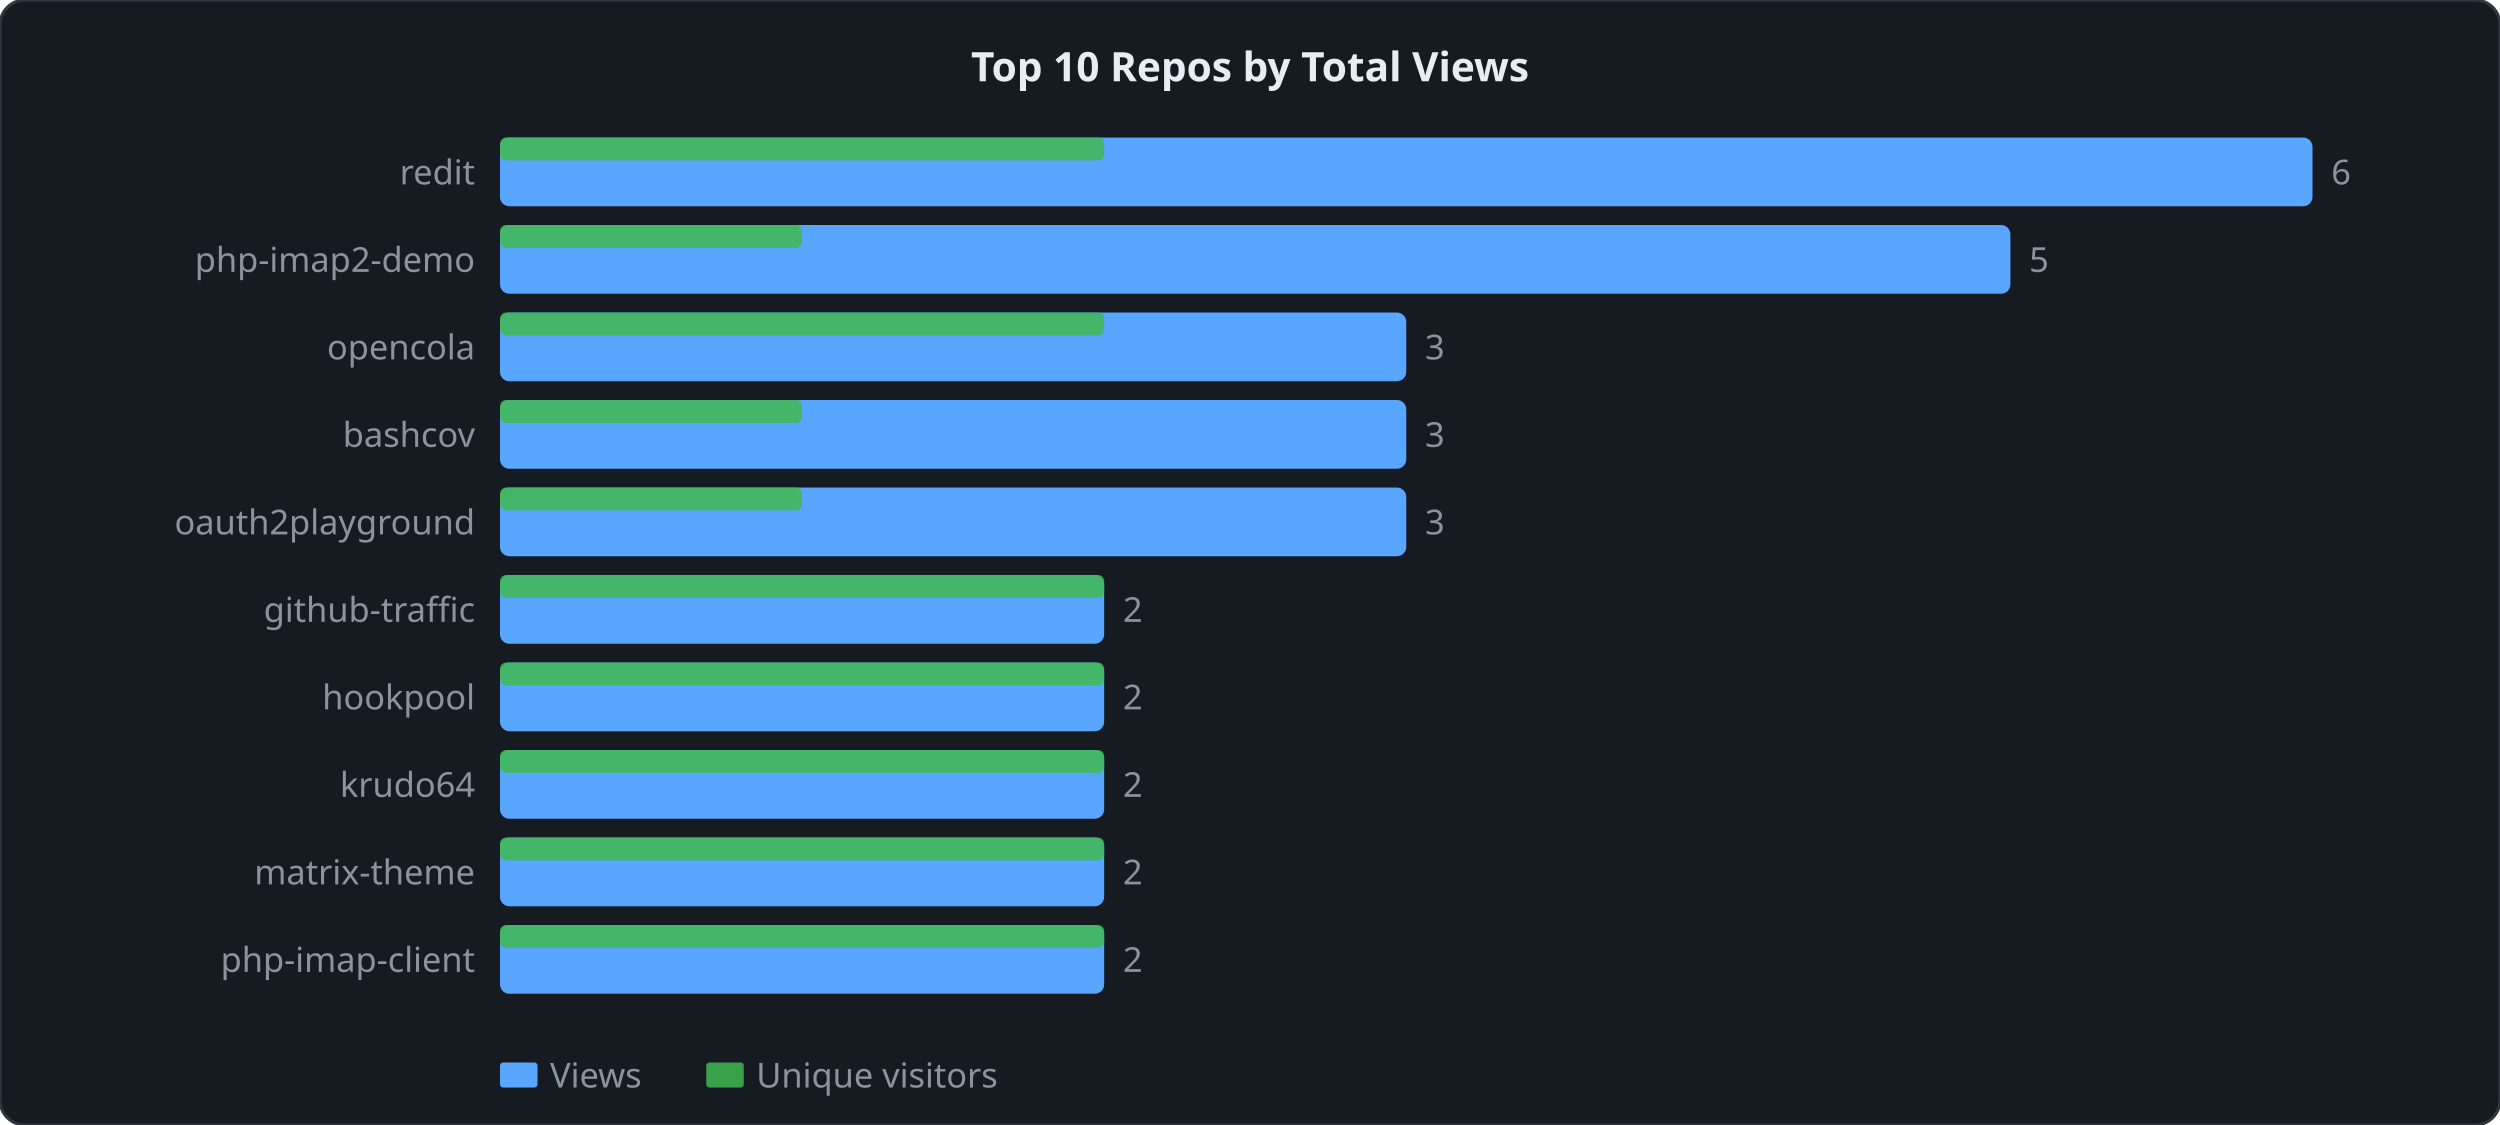
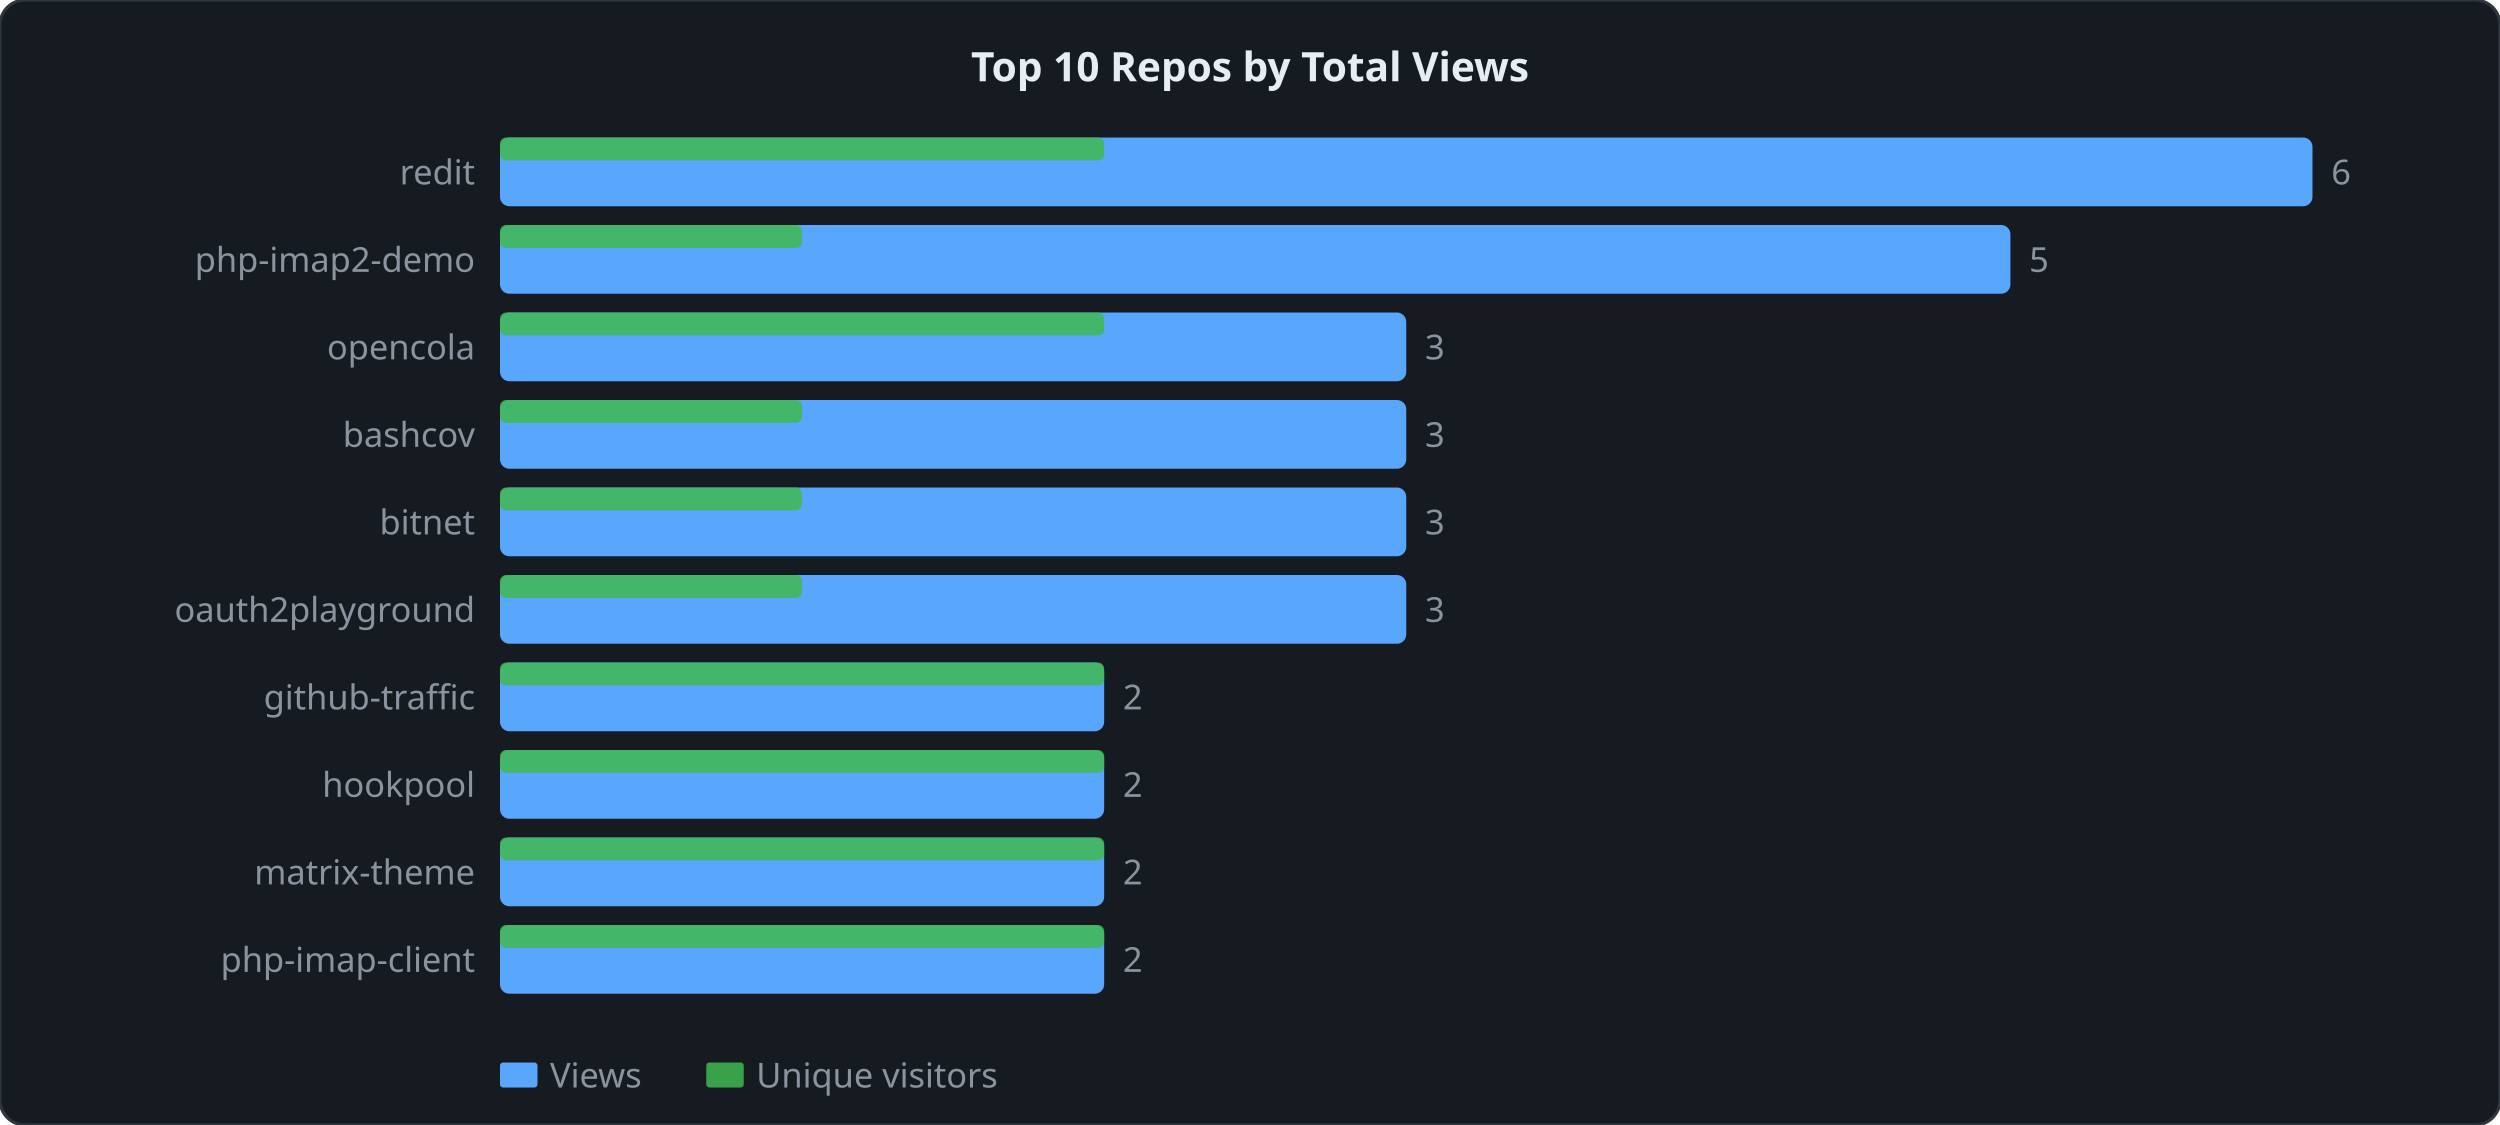
<svg xmlns="http://www.w3.org/2000/svg" width="800" height="360" viewBox="0 0 800 360">
  <style>
  .lbl { font: 11px sans-serif; fill: #8b949e; }
  .ttl { font: bold 13px sans-serif; fill: #e6edf3; }
  .grid { stroke: #21262d; stroke-width: 1; }
  .axis { stroke: #30363d; stroke-width: 1; fill: none; }
  .lv  { fill: none; stroke: #58a6ff;   stroke-width: 2; stroke-linejoin: round; stroke-linecap: round; }
  .lu  { fill: none; stroke: #3fb950; stroke-width: 2; stroke-linejoin: round; stroke-linecap: round; stroke-dasharray: 4 2; }
</style>
  <rect width="800" height="360" rx="8" ry="8" fill="#161b22" stroke="#30363d" stroke-width="1" />
  <text x="400" y="26" text-anchor="middle" class="ttl">Top 10 Repos by Total Views</text>
  <rect x="160" y="44" width="580" height="22" fill="#58a6ff" rx="3" />
  <rect x="160" y="44" width="193.333" height="7.333" fill="#3fb950" rx="2" opacity="0.85" />
  <text x="152" y="59" text-anchor="end" class="lbl">redit</text>
  <text x="746" y="59" class="lbl">6</text>
  <rect x="160" y="72" width="483.333" height="22" fill="#58a6ff" rx="3" />
  <rect x="160" y="72" width="96.667" height="7.333" fill="#3fb950" rx="2" opacity="0.85" />
  <text x="152" y="87" text-anchor="end" class="lbl">php-imap2-demo</text>
  <text x="649.333" y="87" class="lbl">5</text>
  <rect x="160" y="100" width="290" height="22" fill="#58a6ff" rx="3" />
  <rect x="160" y="100" width="193.333" height="7.333" fill="#3fb950" rx="2" opacity="0.85" />
  <text x="152" y="115" text-anchor="end" class="lbl">opencola</text>
  <text x="456" y="115" class="lbl">3</text>
  <rect x="160" y="128" width="290" height="22" fill="#58a6ff" rx="3" />
  <rect x="160" y="128" width="96.667" height="7.333" fill="#3fb950" rx="2" opacity="0.85" />
  <text x="152" y="143" text-anchor="end" class="lbl">bashcov</text>
  <text x="456" y="143" class="lbl">3</text>
  <rect x="160" y="156" width="290" height="22" fill="#58a6ff" rx="3" />
  <rect x="160" y="156" width="96.667" height="7.333" fill="#3fb950" rx="2" opacity="0.85" />
-   <text x="152" y="171" text-anchor="end" class="lbl">oauth2playground</text>
+   <text x="152" y="171" text-anchor="end" class="lbl">bitnet</text>
  <text x="456" y="171" class="lbl">3</text>
-   <rect x="160" y="184" width="193.333" height="22" fill="#58a6ff" rx="3" />
-   <rect x="160" y="184" width="193.333" height="7.333" fill="#3fb950" rx="2" opacity="0.85" />
-   <text x="152" y="199" text-anchor="end" class="lbl">github-traffic</text>
-   <text x="359.333" y="199" class="lbl">2</text>
+   <rect x="160" y="184" width="290" height="22" fill="#58a6ff" rx="3" />
+   <rect x="160" y="184" width="96.667" height="7.333" fill="#3fb950" rx="2" opacity="0.85" />
+   <text x="152" y="199" text-anchor="end" class="lbl">oauth2playground</text>
+   <text x="456" y="199" class="lbl">3</text>
  <rect x="160" y="212" width="193.333" height="22" fill="#58a6ff" rx="3" />
  <rect x="160" y="212" width="193.333" height="7.333" fill="#3fb950" rx="2" opacity="0.85" />
-   <text x="152" y="227" text-anchor="end" class="lbl">hookpool</text>
+   <text x="152" y="227" text-anchor="end" class="lbl">github-traffic</text>
  <text x="359.333" y="227" class="lbl">2</text>
  <rect x="160" y="240" width="193.333" height="22" fill="#58a6ff" rx="3" />
  <rect x="160" y="240" width="193.333" height="7.333" fill="#3fb950" rx="2" opacity="0.85" />
-   <text x="152" y="255" text-anchor="end" class="lbl">krudo64</text>
+   <text x="152" y="255" text-anchor="end" class="lbl">hookpool</text>
  <text x="359.333" y="255" class="lbl">2</text>
  <rect x="160" y="268" width="193.333" height="22" fill="#58a6ff" rx="3" />
  <rect x="160" y="268" width="193.333" height="7.333" fill="#3fb950" rx="2" opacity="0.85" />
  <text x="152" y="283" text-anchor="end" class="lbl">matrix-theme</text>
  <text x="359.333" y="283" class="lbl">2</text>
  <rect x="160" y="296" width="193.333" height="22" fill="#58a6ff" rx="3" />
  <rect x="160" y="296" width="193.333" height="7.333" fill="#3fb950" rx="2" opacity="0.85" />
  <text x="152" y="311" text-anchor="end" class="lbl">php-imap-client</text>
  <text x="359.333" y="311" class="lbl">2</text>
  <rect x="160" y="340" width="12" height="8" fill="#58a6ff" rx="1" />
  <text x="176" y="348" class="lbl">Views</text>
  <rect x="226" y="340" width="12" height="8" fill="#3fb950" rx="1" opacity="0.85" />
  <text x="242" y="348" class="lbl">Unique visitors</text>
</svg>
